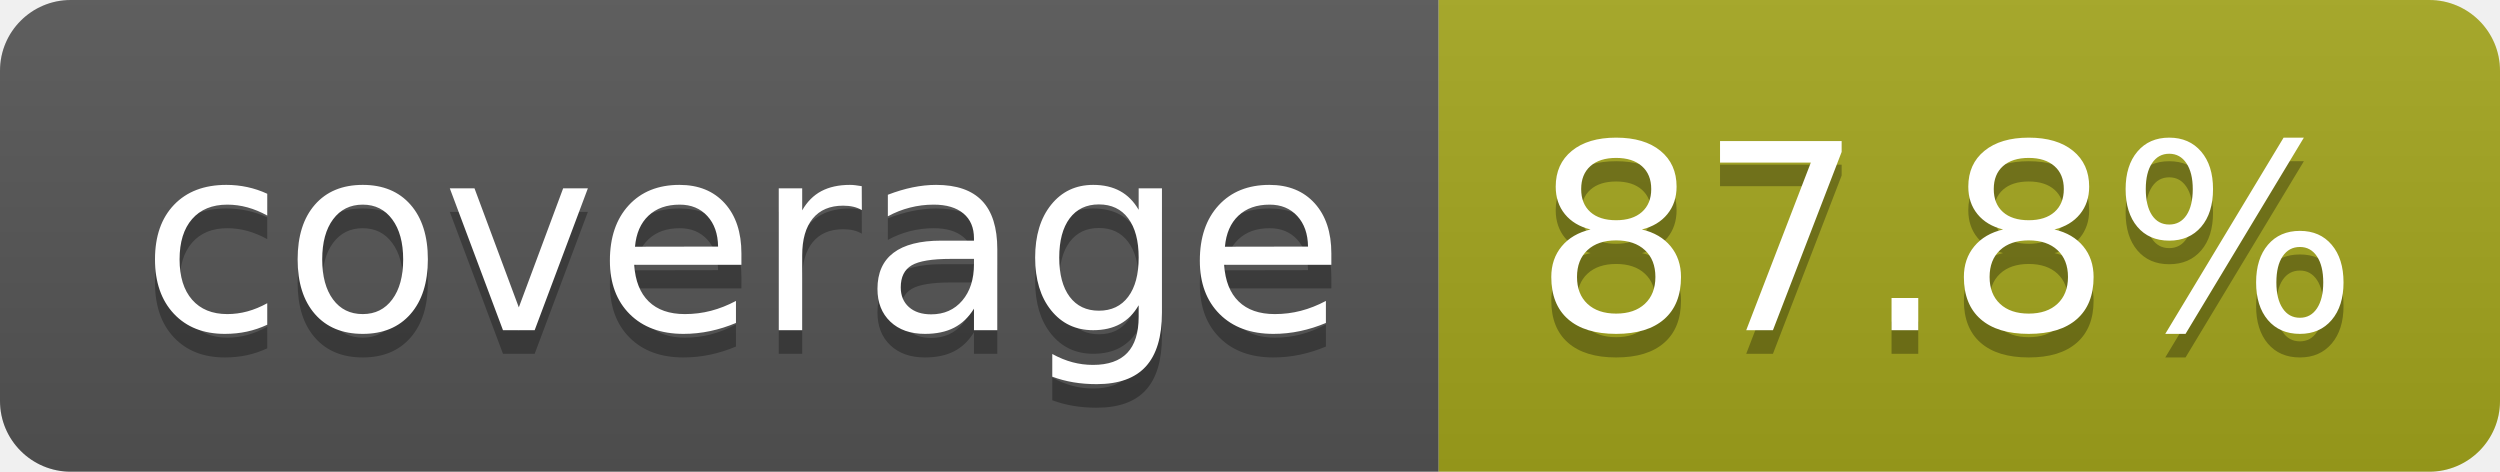
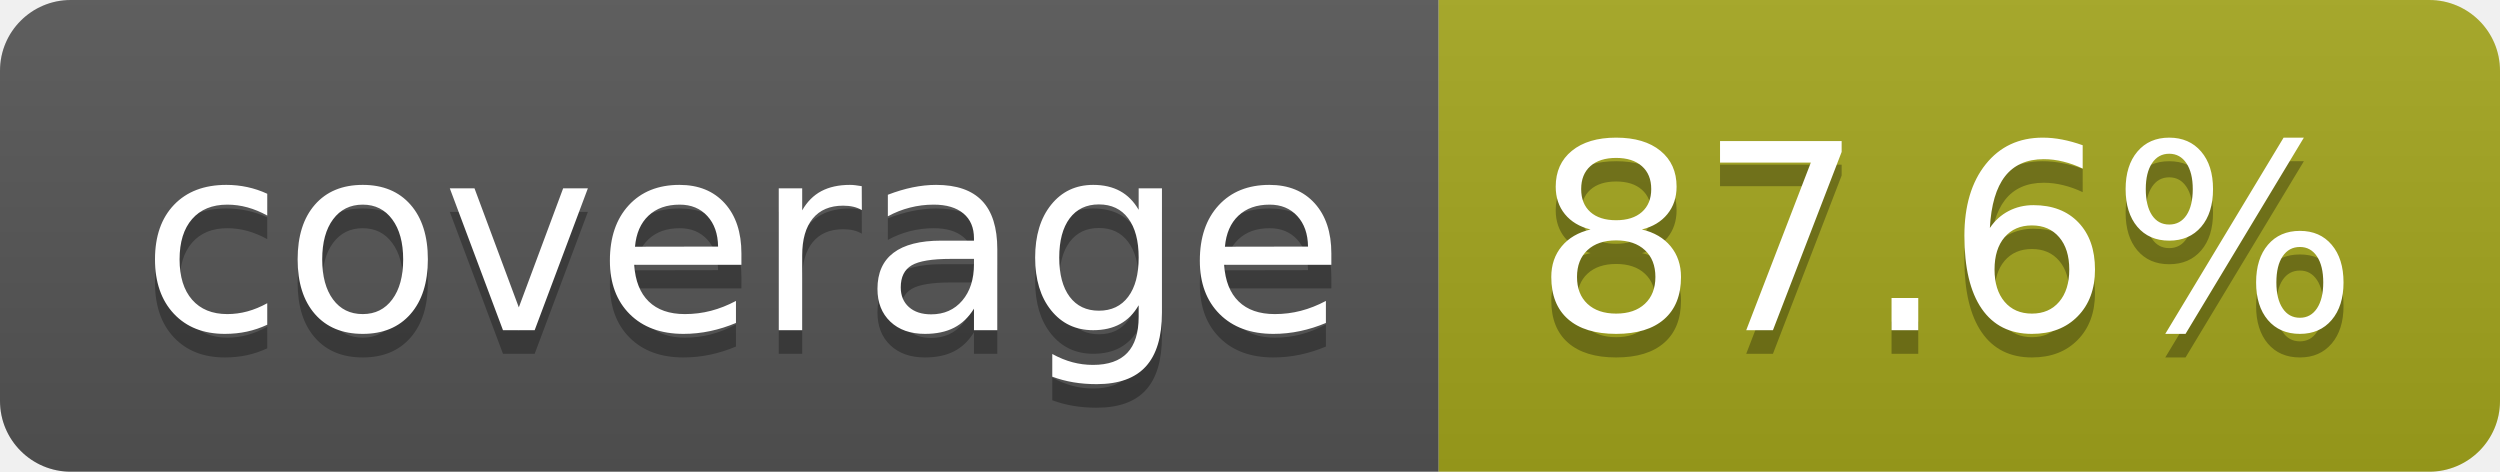
- <svg xmlns="http://www.w3.org/2000/svg" width="106" height="20" role="img" aria-label="coverage: 87.8%">
+ <svg xmlns="http://www.w3.org/2000/svg" width="106" height="20" role="img" aria-label="coverage: 87.6%">
  <linearGradient id="s" x2="0" y2="100%">
    <stop offset="0" stop-color="#bbb" stop-opacity=".1" />
    <stop offset="1" stop-opacity=".1" />
  </linearGradient>
  <clipPath id="r">
    <rect width="106" height="20" rx="3" fill="#fff" />
  </clipPath>
  <g clip-path="url(#r)">
    <rect width="61" height="20" fill="#555" />
    <rect x="61" width="45" height="20" fill="#a4a61d" />
    <rect width="106" height="20" fill="url(#s)" />
  </g>
  <g fill="#fff" text-anchor="middle" font-family="Verdana,Geneva,DejaVu Sans,sans-serif" text-rendering="geometricPrecision" font-size="110">
    <text aria-hidden="true" x="315" y="150" fill="#010101" fill-opacity=".3" transform="scale(.1)" textLength="510">coverage</text>
    <text x="315" y="140" transform="scale(.1)" fill="#fff" textLength="510">coverage</text>
-     <text aria-hidden="true" x="825" y="150" fill="#010101" fill-opacity=".3" transform="scale(.1)" textLength="350">87.8%</text>
-     <text x="825" y="140" transform="scale(.1)" fill="#fff" textLength="350">87.8%</text>
+     <text aria-hidden="true" x="825" y="150" fill="#010101" fill-opacity=".3" transform="scale(.1)" textLength="350">87.6%</text>
+     <text x="825" y="140" transform="scale(.1)" fill="#fff" textLength="350">87.6%</text>
  </g>
</svg>
